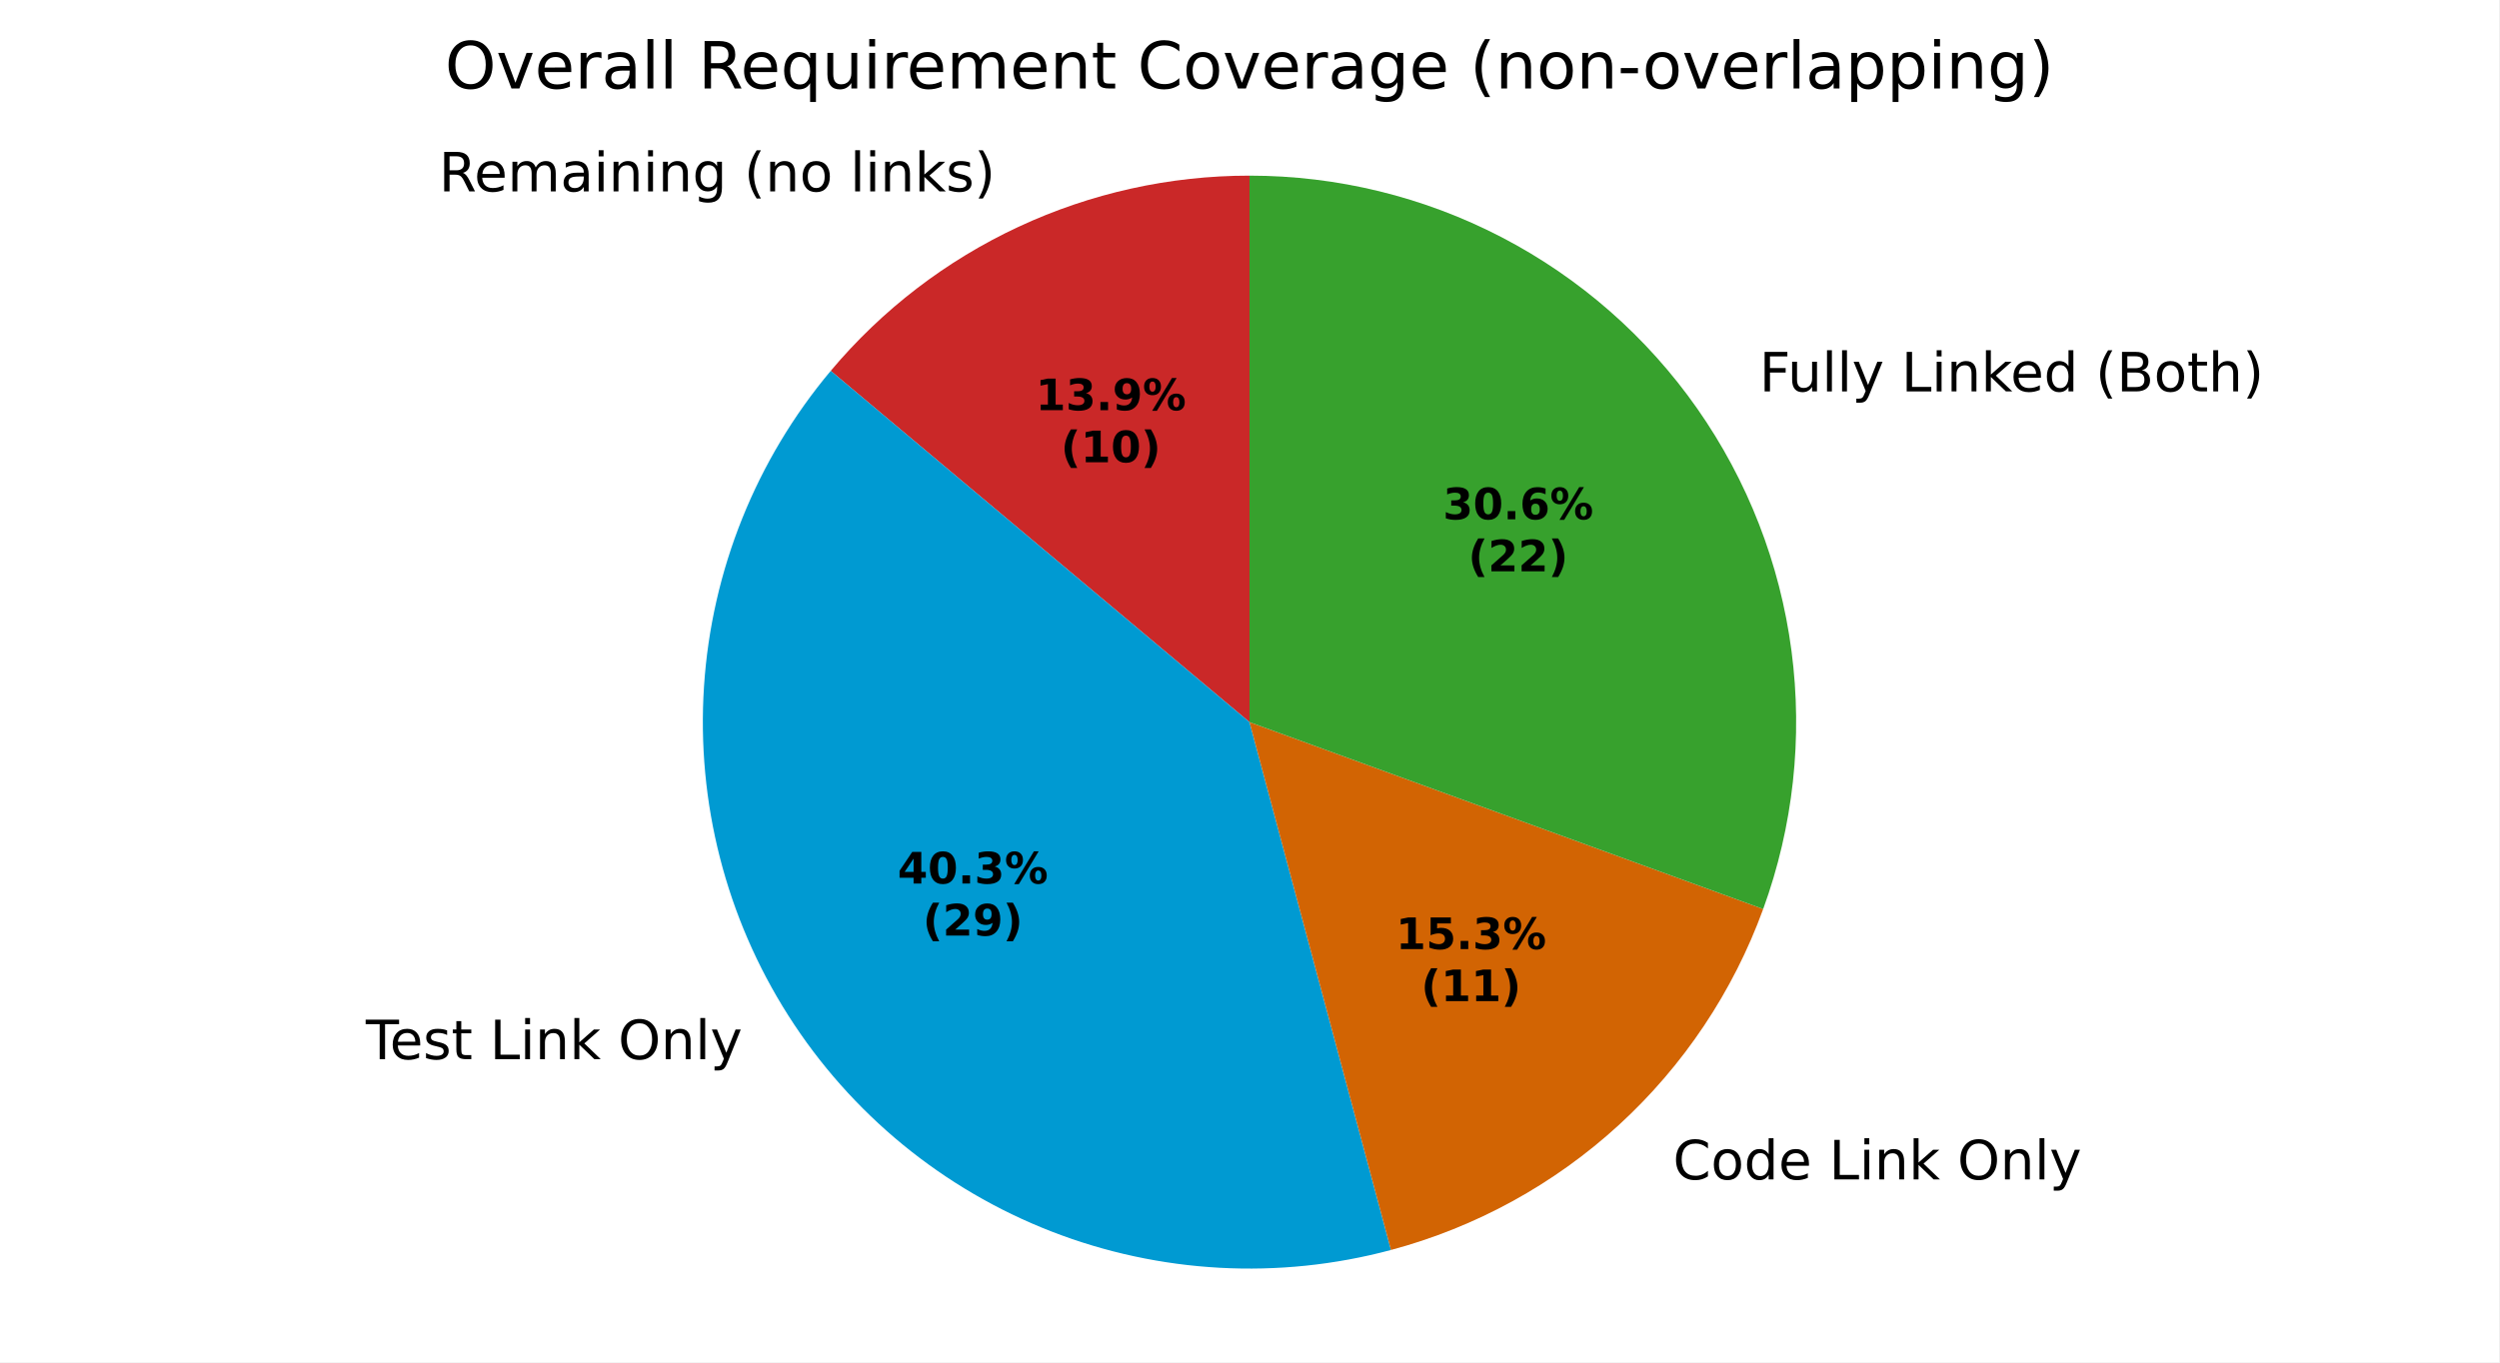
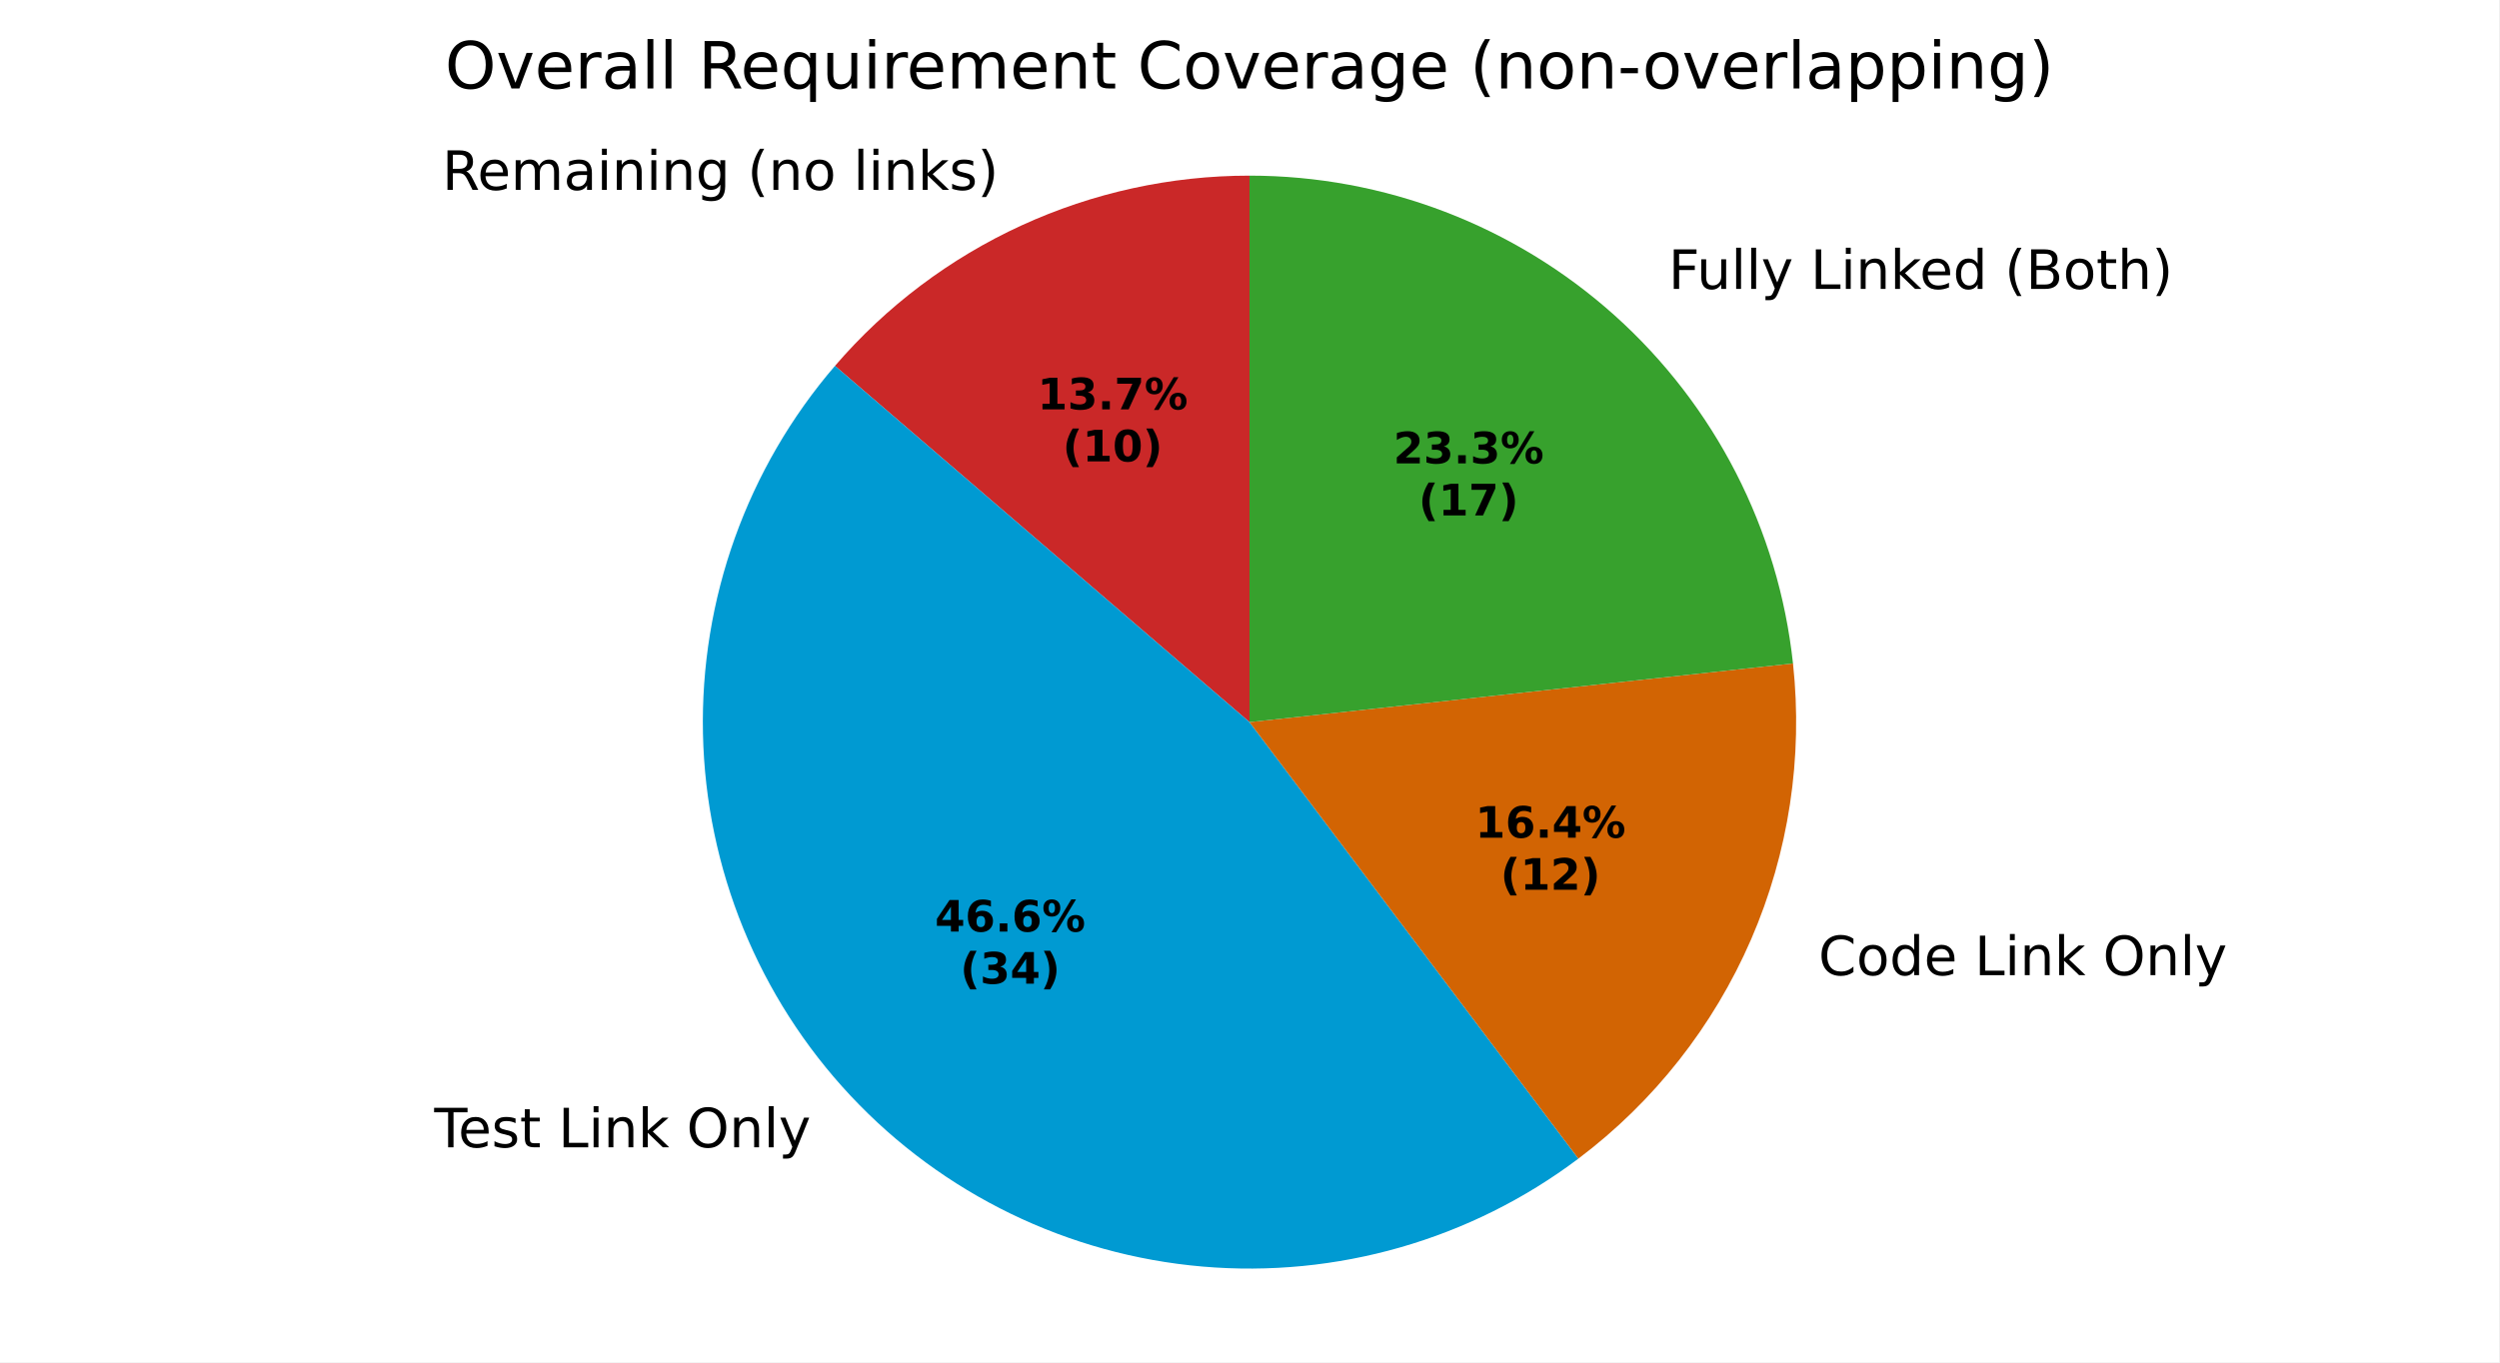
<svg xmlns="http://www.w3.org/2000/svg" xmlns:xlink="http://www.w3.org/1999/xlink" width="460.8pt" height="251.278pt" viewBox="0 0 460.8 251.278" version="1.1">
  <defs>
    <style type="text/css">*{stroke-linejoin: round; stroke-linecap: butt}</style>
  </defs>
  <g id="figure_1">
    <g id="patch_1">
      <path d="M 0 251.278  L 460.8 251.278  L 460.8 0  L 0 0  z " style="fill: #ffffff" />
    </g>
    <g id="axes_1">
      <g id="patch_2">
-         <path d="M 230.4 32.398  C 215.681 32.398 201.14 35.622 187.8 41.842  C 174.46 48.063 162.643 57.13 153.182 68.405  L 230.4 133.198  z " style="fill: #ca2828" />
+         <path d="M 230.4 32.398  C 215.885 32.398 201.539 35.534 188.347 41.589  C 175.155 47.645 163.425 56.48 153.963 67.487  L 230.4 133.198  z " style="fill: #ca2828" />
      </g>
      <g id="patch_3">
-         <path d="M 153.182 68.405  C 139.405 84.825 131.217 105.218 129.815 126.606  C 128.414 147.994 133.869 169.281 145.386 187.358  C 156.902 205.436 173.89 219.377 193.866 227.145  C 213.843 234.914 235.786 236.112 256.489 230.564  L 230.4 133.198  z " style="fill: #009ad2" />
+         <path d="M 153.963 67.487  C 137.761 86.333 129.089 110.52 129.623 135.367  C 130.158 160.214 139.863 184.006 156.861 202.137  C 173.858 220.269 196.974 231.489 221.735 233.625  C 246.495 235.762 271.192 228.667 291.044 213.715  L 230.4 133.198  z " style="fill: #009ad2" />
      </g>
      <g id="patch_4">
-         <path d="M 256.489 230.564  C 272.141 226.37 286.553 218.464 298.5 207.516  C 310.447 196.569 319.579 182.901 325.121 167.674  L 230.4 133.198  z " style="fill: #d26403" />
+         <path d="M 291.044 213.715  C 304.981 203.218 315.956 189.28 322.893 173.271  C 329.829 157.261 332.491 139.721 330.617 122.374  L 230.4 133.198  z " style="fill: #d26403" />
      </g>
      <g id="patch_5">
-         <path d="M 325.121 167.674  C 330.663 152.448 332.453 136.107 330.338 120.041  C 328.223 103.976 322.265 88.655 312.971 75.382  C 303.677 62.108 291.317 51.27 276.944 43.787  C 262.571 36.305 246.604 32.398 230.4 32.398  L 230.4 133.198  z " style="fill: #37a12d" />
+         <path d="M 330.617 122.374  C 327.949 97.665 316.234 74.796 297.741 58.192  C 279.248 41.589 255.253 32.398 230.4 32.398  L 230.4 133.198  z " style="fill: #37a12d" />
      </g>
      <g id="matplotlib.axis_1" />
      <g id="matplotlib.axis_2" />
      <g id="text_1">
-         <g transform="translate(80.929 35.30477) scale(0.1 -0.1)">
+         <g transform="translate(81.53064 35.02647) scale(0.1 -0.1)">
          <defs>
            <path id="DejaVuSans-35" d="M 2841 2188  Q 3044 2119 3236 1894  Q 3428 1669 3622 1275  L 4263 0  L 3584 0  L 2988 1197  Q 2756 1666 2539 1819  Q 2322 1972 1947 1972  L 1259 1972  L 1259 0  L 628 0  L 628 4666  L 2053 4666  Q 2853 4666 3247 4331  Q 3641 3997 3641 3322  Q 3641 2881 3436 2590  Q 3231 2300 2841 2188  z M 1259 4147  L 1259 2491  L 2053 2491  Q 2509 2491 2742 2702  Q 2975 2913 2975 3322  Q 2975 3731 2742 3939  Q 2509 4147 2053 4147  L 1259 4147  z " transform="scale(0.015625)" />
            <path id="DejaVuSans-48" d="M 3597 1894  L 3597 1613  L 953 1613  Q 991 1019 1311 708  Q 1631 397 2203 397  Q 2534 397 2845 478  Q 3156 559 3463 722  L 3463 178  Q 3153 47 2828 -22  Q 2503 -91 2169 -91  Q 1331 -91 842 396  Q 353 884 353 1716  Q 353 2575 817 3079  Q 1281 3584 2069 3584  Q 2775 3584 3186 3129  Q 3597 2675 3597 1894  z M 3022 2063  Q 3016 2534 2758 2815  Q 2500 3097 2075 3097  Q 1594 3097 1305 2825  Q 1016 2553 972 2059  L 3022 2063  z " transform="scale(0.015625)" />
            <path id="DejaVuSans-50" d="M 3328 2828  Q 3544 3216 3844 3400  Q 4144 3584 4550 3584  Q 5097 3584 5394 3201  Q 5691 2819 5691 2113  L 5691 0  L 5113 0  L 5113 2094  Q 5113 2597 4934 2840  Q 4756 3084 4391 3084  Q 3944 3084 3684 2787  Q 3425 2491 3425 1978  L 3425 0  L 2847 0  L 2847 2094  Q 2847 2600 2669 2842  Q 2491 3084 2119 3084  Q 1678 3084 1418 2786  Q 1159 2488 1159 1978  L 1159 0  L 581 0  L 581 3500  L 1159 3500  L 1159 2956  Q 1356 3278 1631 3431  Q 1906 3584 2284 3584  Q 2666 3584 2933 3390  Q 3200 3197 3328 2828  z " transform="scale(0.015625)" />
            <path id="DejaVuSans-44" d="M 2194 1759  Q 1497 1759 1228 1600  Q 959 1441 959 1056  Q 959 750 1161 570  Q 1363 391 1709 391  Q 2188 391 2477 730  Q 2766 1069 2766 1631  L 2766 1759  L 2194 1759  z M 3341 1997  L 3341 0  L 2766 0  L 2766 531  Q 2569 213 2275 61  Q 1981 -91 1556 -91  Q 1019 -91 701 211  Q 384 513 384 1019  Q 384 1609 779 1909  Q 1175 2209 1959 2209  L 2766 2209  L 2766 2266  Q 2766 2663 2505 2880  Q 2244 3097 1772 3097  Q 1472 3097 1187 3025  Q 903 2953 641 2809  L 641 3341  Q 956 3463 1253 3523  Q 1550 3584 1831 3584  Q 2591 3584 2966 3190  Q 3341 2797 3341 1997  z " transform="scale(0.015625)" />
            <path id="DejaVuSans-4c" d="M 603 3500  L 1178 3500  L 1178 0  L 603 0  L 603 3500  z M 603 4863  L 1178 4863  L 1178 4134  L 603 4134  L 603 4863  z " transform="scale(0.015625)" />
            <path id="DejaVuSans-51" d="M 3513 2113  L 3513 0  L 2938 0  L 2938 2094  Q 2938 2591 2744 2837  Q 2550 3084 2163 3084  Q 1697 3084 1428 2787  Q 1159 2491 1159 1978  L 1159 0  L 581 0  L 581 3500  L 1159 3500  L 1159 2956  Q 1366 3272 1645 3428  Q 1925 3584 2291 3584  Q 2894 3584 3203 3211  Q 3513 2838 3513 2113  z " transform="scale(0.015625)" />
            <path id="DejaVuSans-4a" d="M 2906 1791  Q 2906 2416 2648 2759  Q 2391 3103 1925 3103  Q 1463 3103 1205 2759  Q 947 2416 947 1791  Q 947 1169 1205 825  Q 1463 481 1925 481  Q 2391 481 2648 825  Q 2906 1169 2906 1791  z M 3481 434  Q 3481 -459 3084 -895  Q 2688 -1331 1869 -1331  Q 1566 -1331 1297 -1286  Q 1028 -1241 775 -1147  L 775 -588  Q 1028 -725 1275 -790  Q 1522 -856 1778 -856  Q 2344 -856 2625 -561  Q 2906 -266 2906 331  L 2906 616  Q 2728 306 2450 153  Q 2172 0 1784 0  Q 1141 0 747 490  Q 353 981 353 1791  Q 353 2603 747 3093  Q 1141 3584 1784 3584  Q 2172 3584 2450 3431  Q 2728 3278 2906 2969  L 2906 3500  L 3481 3500  L 3481 434  z " transform="scale(0.015625)" />
            <path id="DejaVuSans-3" transform="scale(0.015625)" />
            <path id="DejaVuSans-b" d="M 1984 4856  Q 1566 4138 1362 3434  Q 1159 2731 1159 2009  Q 1159 1288 1364 580  Q 1569 -128 1984 -844  L 1484 -844  Q 1016 -109 783 600  Q 550 1309 550 2009  Q 550 2706 781 3412  Q 1013 4119 1484 4856  L 1984 4856  z " transform="scale(0.015625)" />
            <path id="DejaVuSans-52" d="M 1959 3097  Q 1497 3097 1228 2736  Q 959 2375 959 1747  Q 959 1119 1226 758  Q 1494 397 1959 397  Q 2419 397 2687 759  Q 2956 1122 2956 1747  Q 2956 2369 2687 2733  Q 2419 3097 1959 3097  z M 1959 3584  Q 2709 3584 3137 3096  Q 3566 2609 3566 1747  Q 3566 888 3137 398  Q 2709 -91 1959 -91  Q 1206 -91 779 398  Q 353 888 353 1747  Q 353 2609 779 3096  Q 1206 3584 1959 3584  z " transform="scale(0.015625)" />
            <path id="DejaVuSans-4f" d="M 603 4863  L 1178 4863  L 1178 0  L 603 0  L 603 4863  z " transform="scale(0.015625)" />
            <path id="DejaVuSans-4e" d="M 581 4863  L 1159 4863  L 1159 1991  L 2875 3500  L 3609 3500  L 1753 1863  L 3688 0  L 2938 0  L 1159 1709  L 1159 0  L 581 0  L 581 4863  z " transform="scale(0.015625)" />
            <path id="DejaVuSans-56" d="M 2834 3397  L 2834 2853  Q 2591 2978 2328 3040  Q 2066 3103 1784 3103  Q 1356 3103 1142 2972  Q 928 2841 928 2578  Q 928 2378 1081 2264  Q 1234 2150 1697 2047  L 1894 2003  Q 2506 1872 2764 1633  Q 3022 1394 3022 966  Q 3022 478 2636 193  Q 2250 -91 1575 -91  Q 1294 -91 989 -36  Q 684 19 347 128  L 347 722  Q 666 556 975 473  Q 1284 391 1588 391  Q 1994 391 2212 530  Q 2431 669 2431 922  Q 2431 1156 2273 1281  Q 2116 1406 1581 1522  L 1381 1569  Q 847 1681 609 1914  Q 372 2147 372 2553  Q 372 3047 722 3315  Q 1072 3584 1716 3584  Q 2034 3584 2315 3537  Q 2597 3491 2834 3397  z " transform="scale(0.015625)" />
            <path id="DejaVuSans-c" d="M 513 4856  L 1013 4856  Q 1481 4119 1714 3412  Q 1947 2706 1947 2009  Q 1947 1309 1714 600  Q 1481 -109 1013 -844  L 513 -844  Q 928 -128 1133 580  Q 1338 1288 1338 2009  Q 1338 2731 1133 3434  Q 928 4138 513 4856  z " transform="scale(0.015625)" />
          </defs>
          <use xlink:href="#DejaVuSans-35" />
          <use xlink:href="#DejaVuSans-48" transform="translate(65 0)" />
          <use xlink:href="#DejaVuSans-50" transform="translate(126.5312 0)" />
          <use xlink:href="#DejaVuSans-44" transform="translate(223.9375 0)" />
          <use xlink:href="#DejaVuSans-4c" transform="translate(285.2188 0)" />
          <use xlink:href="#DejaVuSans-51" transform="translate(313 0)" />
          <use xlink:href="#DejaVuSans-4c" transform="translate(376.375 0)" />
          <use xlink:href="#DejaVuSans-51" transform="translate(404.1562 0)" />
          <use xlink:href="#DejaVuSans-4a" transform="translate(467.5312 0)" />
          <use xlink:href="#DejaVuSans-3" transform="translate(531.0156 0)" />
          <use xlink:href="#DejaVuSans-b" transform="translate(562.7969 0)" />
          <use xlink:href="#DejaVuSans-51" transform="translate(601.8125 0)" />
          <use xlink:href="#DejaVuSans-52" transform="translate(665.1875 0)" />
          <use xlink:href="#DejaVuSans-3" transform="translate(726.375 0)" />
          <use xlink:href="#DejaVuSans-4f" transform="translate(758.1562 0)" />
          <use xlink:href="#DejaVuSans-4c" transform="translate(785.9375 0)" />
          <use xlink:href="#DejaVuSans-51" transform="translate(813.7188 0)" />
          <use xlink:href="#DejaVuSans-4e" transform="translate(877.0938 0)" />
          <use xlink:href="#DejaVuSans-56" transform="translate(935 0)" />
          <use xlink:href="#DejaVuSans-c" transform="translate(987.0938 0)" />
        </g>
      </g>
      <g id="text_2">
-         <g transform="translate(64.2735 195.3725) scale(0.1 -0.1)">
+         <g transform="translate(76.8957 211.6293) scale(0.1 -0.1)">
          <defs>
            <path id="DejaVuSans-37" d="M -19 4666  L 3928 4666  L 3928 4134  L 2272 4134  L 2272 0  L 1638 0  L 1638 4134  L -19 4134  L -19 4666  z " transform="scale(0.015625)" />
            <path id="DejaVuSans-57" d="M 1172 4494  L 1172 3500  L 2356 3500  L 2356 3053  L 1172 3053  L 1172 1153  Q 1172 725 1289 603  Q 1406 481 1766 481  L 2356 481  L 2356 0  L 1766 0  Q 1100 0 847 248  Q 594 497 594 1153  L 594 3053  L 172 3053  L 172 3500  L 594 3500  L 594 4494  L 1172 4494  z " transform="scale(0.015625)" />
            <path id="DejaVuSans-2f" d="M 628 4666  L 1259 4666  L 1259 531  L 3531 531  L 3531 0  L 628 0  L 628 4666  z " transform="scale(0.015625)" />
            <path id="DejaVuSans-32" d="M 2522 4238  Q 1834 4238 1429 3725  Q 1025 3213 1025 2328  Q 1025 1447 1429 934  Q 1834 422 2522 422  Q 3209 422 3611 934  Q 4013 1447 4013 2328  Q 4013 3213 3611 3725  Q 3209 4238 2522 4238  z M 2522 4750  Q 3503 4750 4090 4092  Q 4678 3434 4678 2328  Q 4678 1225 4090 567  Q 3503 -91 2522 -91  Q 1538 -91 948 565  Q 359 1222 359 2328  Q 359 3434 948 4092  Q 1538 4750 2522 4750  z " transform="scale(0.015625)" />
            <path id="DejaVuSans-5c" d="M 2059 -325  Q 1816 -950 1584 -1140  Q 1353 -1331 966 -1331  L 506 -1331  L 506 -850  L 844 -850  Q 1081 -850 1212 -737  Q 1344 -625 1503 -206  L 1606 56  L 191 3500  L 800 3500  L 1894 763  L 2988 3500  L 3597 3500  L 2059 -325  z " transform="scale(0.015625)" />
          </defs>
          <use xlink:href="#DejaVuSans-3" />
          <use xlink:href="#DejaVuSans-37" transform="translate(31.78125 0)" />
          <use xlink:href="#DejaVuSans-48" transform="translate(75.875 0)" />
          <use xlink:href="#DejaVuSans-56" transform="translate(137.4062 0)" />
          <use xlink:href="#DejaVuSans-57" transform="translate(189.5 0)" />
          <use xlink:href="#DejaVuSans-3" transform="translate(228.7031 0)" />
          <use xlink:href="#DejaVuSans-2f" transform="translate(260.4844 0)" />
          <use xlink:href="#DejaVuSans-4c" transform="translate(316.2031 0)" />
          <use xlink:href="#DejaVuSans-51" transform="translate(343.9844 0)" />
          <use xlink:href="#DejaVuSans-4e" transform="translate(407.3594 0)" />
          <use xlink:href="#DejaVuSans-3" transform="translate(465.2656 0)" />
          <use xlink:href="#DejaVuSans-32" transform="translate(497.0469 0)" />
          <use xlink:href="#DejaVuSans-51" transform="translate(575.7656 0)" />
          <use xlink:href="#DejaVuSans-4f" transform="translate(639.1406 0)" />
          <use xlink:href="#DejaVuSans-5c" transform="translate(666.9219 0)" />
        </g>
      </g>
      <g id="text_3">
-         <g transform="translate(305.3097 217.5461) scale(0.1 -0.1)">
+         <g transform="translate(332.1418 179.8758) scale(0.1 -0.1)">
          <defs>
            <path id="DejaVuSans-26" d="M 4122 4306  L 4122 3641  Q 3803 3938 3442 4084  Q 3081 4231 2675 4231  Q 1875 4231 1450 3742  Q 1025 3253 1025 2328  Q 1025 1406 1450 917  Q 1875 428 2675 428  Q 3081 428 3442 575  Q 3803 722 4122 1019  L 4122 359  Q 3791 134 3420 21  Q 3050 -91 2638 -91  Q 1578 -91 968 557  Q 359 1206 359 2328  Q 359 3453 968 4101  Q 1578 4750 2638 4750  Q 3056 4750 3426 4639  Q 3797 4528 4122 4306  z " transform="scale(0.015625)" />
            <path id="DejaVuSans-47" d="M 2906 2969  L 2906 4863  L 3481 4863  L 3481 0  L 2906 0  L 2906 525  Q 2725 213 2448 61  Q 2172 -91 1784 -91  Q 1150 -91 751 415  Q 353 922 353 1747  Q 353 2572 751 3078  Q 1150 3584 1784 3584  Q 2172 3584 2448 3432  Q 2725 3281 2906 2969  z M 947 1747  Q 947 1113 1208 752  Q 1469 391 1925 391  Q 2381 391 2643 752  Q 2906 1113 2906 1747  Q 2906 2381 2643 2742  Q 2381 3103 1925 3103  Q 1469 3103 1208 2742  Q 947 2381 947 1747  z " transform="scale(0.015625)" />
          </defs>
          <use xlink:href="#DejaVuSans-3" />
          <use xlink:href="#DejaVuSans-26" transform="translate(31.78125 0)" />
          <use xlink:href="#DejaVuSans-52" transform="translate(101.6094 0)" />
          <use xlink:href="#DejaVuSans-47" transform="translate(162.7969 0)" />
          <use xlink:href="#DejaVuSans-48" transform="translate(226.2812 0)" />
          <use xlink:href="#DejaVuSans-3" transform="translate(287.8125 0)" />
          <use xlink:href="#DejaVuSans-2f" transform="translate(319.5938 0)" />
          <use xlink:href="#DejaVuSans-4c" transform="translate(375.3125 0)" />
          <use xlink:href="#DejaVuSans-51" transform="translate(403.0938 0)" />
          <use xlink:href="#DejaVuSans-4e" transform="translate(466.4688 0)" />
          <use xlink:href="#DejaVuSans-3" transform="translate(524.375 0)" />
          <use xlink:href="#DejaVuSans-32" transform="translate(556.1562 0)" />
          <use xlink:href="#DejaVuSans-51" transform="translate(634.875 0)" />
          <use xlink:href="#DejaVuSans-4f" transform="translate(698.25 0)" />
          <use xlink:href="#DejaVuSans-5c" transform="translate(726.0312 0)" />
        </g>
      </g>
      <g id="text_4">
-         <g transform="translate(321.2279 72.19815) scale(0.1 -0.1)">
+         <g transform="translate(304.475 53.28994) scale(0.1 -0.1)">
          <defs>
            <path id="DejaVuSans-29" d="M 628 4666  L 3309 4666  L 3309 4134  L 1259 4134  L 1259 2759  L 3109 2759  L 3109 2228  L 1259 2228  L 1259 0  L 628 0  L 628 4666  z " transform="scale(0.015625)" />
            <path id="DejaVuSans-58" d="M 544 1381  L 544 3500  L 1119 3500  L 1119 1403  Q 1119 906 1312 657  Q 1506 409 1894 409  Q 2359 409 2629 706  Q 2900 1003 2900 1516  L 2900 3500  L 3475 3500  L 3475 0  L 2900 0  L 2900 538  Q 2691 219 2414 64  Q 2138 -91 1772 -91  Q 1169 -91 856 284  Q 544 659 544 1381  z M 1991 3584  L 1991 3584  z " transform="scale(0.015625)" />
            <path id="DejaVuSans-25" d="M 1259 2228  L 1259 519  L 2272 519  Q 2781 519 3026 730  Q 3272 941 3272 1375  Q 3272 1813 3026 2020  Q 2781 2228 2272 2228  L 1259 2228  z M 1259 4147  L 1259 2741  L 2194 2741  Q 2656 2741 2882 2914  Q 3109 3088 3109 3444  Q 3109 3797 2882 3972  Q 2656 4147 2194 4147  L 1259 4147  z M 628 4666  L 2241 4666  Q 2963 4666 3353 4366  Q 3744 4066 3744 3513  Q 3744 3084 3544 2831  Q 3344 2578 2956 2516  Q 3422 2416 3680 2098  Q 3938 1781 3938 1306  Q 3938 681 3513 340  Q 3088 0 2303 0  L 628 0  L 628 4666  z " transform="scale(0.015625)" />
            <path id="DejaVuSans-4b" d="M 3513 2113  L 3513 0  L 2938 0  L 2938 2094  Q 2938 2591 2744 2837  Q 2550 3084 2163 3084  Q 1697 3084 1428 2787  Q 1159 2491 1159 1978  L 1159 0  L 581 0  L 581 4863  L 1159 4863  L 1159 2956  Q 1366 3272 1645 3428  Q 1925 3584 2291 3584  Q 2894 3584 3203 3211  Q 3513 2838 3513 2113  z " transform="scale(0.015625)" />
          </defs>
          <use xlink:href="#DejaVuSans-3" />
          <use xlink:href="#DejaVuSans-29" transform="translate(31.78125 0)" />
          <use xlink:href="#DejaVuSans-58" transform="translate(83.82812 0)" />
          <use xlink:href="#DejaVuSans-4f" transform="translate(147.2031 0)" />
          <use xlink:href="#DejaVuSans-4f" transform="translate(174.9844 0)" />
          <use xlink:href="#DejaVuSans-5c" transform="translate(202.7656 0)" />
          <use xlink:href="#DejaVuSans-3" transform="translate(261.9531 0)" />
          <use xlink:href="#DejaVuSans-2f" transform="translate(293.7344 0)" />
          <use xlink:href="#DejaVuSans-4c" transform="translate(349.4531 0)" />
          <use xlink:href="#DejaVuSans-51" transform="translate(377.2344 0)" />
          <use xlink:href="#DejaVuSans-4e" transform="translate(440.6094 0)" />
          <use xlink:href="#DejaVuSans-48" transform="translate(494.9531 0)" />
          <use xlink:href="#DejaVuSans-47" transform="translate(556.4844 0)" />
          <use xlink:href="#DejaVuSans-3" transform="translate(619.9688 0)" />
          <use xlink:href="#DejaVuSans-b" transform="translate(651.75 0)" />
          <use xlink:href="#DejaVuSans-25" transform="translate(690.7656 0)" />
          <use xlink:href="#DejaVuSans-52" transform="translate(759.375 0)" />
          <use xlink:href="#DejaVuSans-57" transform="translate(820.5625 0)" />
          <use xlink:href="#DejaVuSans-4b" transform="translate(859.7656 0)" />
          <use xlink:href="#DejaVuSans-c" transform="translate(923.1406 0)" />
        </g>
      </g>
      <g id="text_5">
-         <g transform="translate(190.9631 75.66214) scale(0.08 -0.08)">
+         <g transform="translate(191.2913 75.51021) scale(0.08 -0.08)">
          <defs>
            <path id="DejaVuSans-Bold-14" d="M 750 831  L 1813 831  L 1813 3847  L 722 3622  L 722 4441  L 1806 4666  L 2950 4666  L 2950 831  L 4013 831  L 4013 0  L 750 0  L 750 831  z " transform="scale(0.015625)" />
            <path id="DejaVuSans-Bold-16" d="M 2981 2516  Q 3453 2394 3698 2092  Q 3944 1791 3944 1325  Q 3944 631 3412 270  Q 2881 -91 1863 -91  Q 1503 -91 1142 -33  Q 781 25 428 141  L 428 1069  Q 766 900 1098 814  Q 1431 728 1753 728  Q 2231 728 2486 893  Q 2741 1059 2741 1369  Q 2741 1688 2480 1852  Q 2219 2016 1709 2016  L 1228 2016  L 1228 2791  L 1734 2791  Q 2188 2791 2409 2933  Q 2631 3075 2631 3366  Q 2631 3634 2415 3781  Q 2200 3928 1806 3928  Q 1516 3928 1219 3862  Q 922 3797 628 3669  L 628 4550  Q 984 4650 1334 4700  Q 1684 4750 2022 4750  Q 2931 4750 3382 4451  Q 3834 4153 3834 3553  Q 3834 3144 3618 2883  Q 3403 2622 2981 2516  z " transform="scale(0.015625)" />
            <path id="DejaVuSans-Bold-11" d="M 653 1209  L 1778 1209  L 1778 0  L 653 0  L 653 1209  z " transform="scale(0.015625)" />
-             <path id="DejaVuSans-Bold-1c" d="M 641 103  L 641 966  Q 928 831 1190 764  Q 1453 697 1709 697  Q 2247 697 2547 995  Q 2847 1294 2900 1881  Q 2688 1725 2447 1647  Q 2206 1569 1925 1569  Q 1209 1569 770 1986  Q 331 2403 331 3084  Q 331 3838 820 4291  Q 1309 4744 2131 4744  Q 3044 4744 3544 4128  Q 4044 3513 4044 2388  Q 4044 1231 3459 570  Q 2875 -91 1856 -91  Q 1528 -91 1228 -42  Q 928 6 641 103  z M 2125 2350  Q 2441 2350 2600 2554  Q 2759 2759 2759 3169  Q 2759 3575 2600 3781  Q 2441 3988 2125 3988  Q 1809 3988 1650 3781  Q 1491 3575 1491 3169  Q 1491 2759 1650 2554  Q 1809 2350 2125 2350  z " transform="scale(0.015625)" />
+             <path id="DejaVuSans-Bold-1a" d="M 428 4666  L 3944 4666  L 3944 3988  L 2125 0  L 953 0  L 2675 3781  L 428 3781  L 428 4666  z " transform="scale(0.015625)" />
            <path id="DejaVuSans-Bold-8" d="M 4959 1925  Q 4738 1925 4616 1733  Q 4494 1541 4494 1184  Q 4494 825 4614 633  Q 4734 441 4959 441  Q 5184 441 5303 633  Q 5422 825 5422 1184  Q 5422 1541 5301 1733  Q 5181 1925 4959 1925  z M 4959 2450  Q 5541 2450 5875 2112  Q 6209 1775 6209 1184  Q 6209 594 5875 251  Q 5541 -91 4959 -91  Q 4378 -91 4042 251  Q 3706 594 3706 1184  Q 3706 1772 4042 2111  Q 4378 2450 4959 2450  z M 2094 -91  L 1403 -91  L 4319 4750  L 5013 4750  L 2094 -91  z M 1453 4750  Q 2034 4750 2367 4411  Q 2700 4072 2700 3481  Q 2700 2891 2367 2550  Q 2034 2209 1453 2209  Q 872 2209 539 2550  Q 206 2891 206 3481  Q 206 4072 539 4411  Q 872 4750 1453 4750  z M 1453 4225  Q 1228 4225 1106 4031  Q 984 3838 984 3481  Q 984 3122 1106 2926  Q 1228 2731 1453 2731  Q 1678 2731 1798 2926  Q 1919 3122 1919 3481  Q 1919 3838 1797 4031  Q 1675 4225 1453 4225  z " transform="scale(0.015625)" />
          </defs>
          <use xlink:href="#DejaVuSans-Bold-14" />
          <use xlink:href="#DejaVuSans-Bold-16" transform="translate(69.57812 0)" />
          <use xlink:href="#DejaVuSans-Bold-11" transform="translate(139.1562 0)" />
-           <use xlink:href="#DejaVuSans-Bold-1c" transform="translate(177.1406 0)" />
-           <use xlink:href="#DejaVuSans-Bold-8" transform="translate(246.7188 0)" />
-         </g>
-         <g transform="translate(195.6175 85.2637) scale(0.08 -0.08)">
+           <use xlink:href="#DejaVuSans-Bold-1a" transform="translate(177.1406 0)" />
+           <use xlink:href="#DejaVuSans-Bold-8" transform="translate(246.7188 0)" />
+         </g>
+         <g transform="translate(195.9456 85.11177) scale(0.08 -0.08)">
          <defs>
            <path id="DejaVuSans-Bold-b" d="M 2413 -844  L 1484 -844  Q 1006 -72 778 623  Q 550 1319 550 2003  Q 550 2688 779 3389  Q 1009 4091 1484 4856  L 2413 4856  Q 2013 4116 1813 3408  Q 1613 2700 1613 2009  Q 1613 1319 1811 609  Q 2009 -100 2413 -844  z " transform="scale(0.015625)" />
            <path id="DejaVuSans-Bold-13" d="M 2944 2338  Q 2944 3213 2780 3570  Q 2616 3928 2228 3928  Q 1841 3928 1675 3570  Q 1509 3213 1509 2338  Q 1509 1453 1675 1090  Q 1841 728 2228 728  Q 2613 728 2778 1090  Q 2944 1453 2944 2338  z M 4147 2328  Q 4147 1169 3647 539  Q 3147 -91 2228 -91  Q 1306 -91 806 539  Q 306 1169 306 2328  Q 306 3491 806 4120  Q 1306 4750 2228 4750  Q 3147 4750 3647 4120  Q 4147 3491 4147 2328  z " transform="scale(0.015625)" />
            <path id="DejaVuSans-Bold-c" d="M 513 -844  Q 913 -100 1113 609  Q 1313 1319 1313 2009  Q 1313 2700 1113 3408  Q 913 4116 513 4856  L 1441 4856  Q 1916 4091 2145 3389  Q 2375 2688 2375 2003  Q 2375 1319 2147 623  Q 1919 -72 1441 -844  L 513 -844  z " transform="scale(0.015625)" />
          </defs>
          <use xlink:href="#DejaVuSans-Bold-b" />
          <use xlink:href="#DejaVuSans-Bold-14" transform="translate(45.70312 0)" />
          <use xlink:href="#DejaVuSans-Bold-13" transform="translate(115.2812 0)" />
          <use xlink:href="#DejaVuSans-Bold-c" transform="translate(184.8594 0)" />
        </g>
      </g>
      <g id="text_6">
-         <g transform="translate(165.5146 162.9718) scale(0.08 -0.08)">
+         <g transform="translate(172.3995 171.839) scale(0.08 -0.08)">
          <defs>
            <path id="DejaVuSans-Bold-17" d="M 2356 3675  L 1038 1722  L 2356 1722  L 2356 3675  z M 2156 4666  L 3494 4666  L 3494 1722  L 4159 1722  L 4159 850  L 3494 850  L 3494 0  L 2356 0  L 2356 850  L 288 850  L 288 1881  L 2156 4666  z " transform="scale(0.015625)" />
+             <path id="DejaVuSans-Bold-19" d="M 2316 2303  Q 2000 2303 1842 2098  Q 1684 1894 1684 1484  Q 1684 1075 1842 870  Q 2000 666 2316 666  Q 2634 666 2792 870  Q 2950 1075 2950 1484  Q 2950 1894 2792 2098  Q 2634 2303 2316 2303  z M 3803 4544  L 3803 3681  Q 3506 3822 3243 3889  Q 2981 3956 2731 3956  Q 2194 3956 1894 3657  Q 1594 3359 1544 2772  Q 1750 2925 1990 3001  Q 2231 3078 2516 3078  Q 3231 3078 3670 2659  Q 4109 2241 4109 1563  Q 4109 813 3618 361  Q 3128 -91 2303 -91  Q 1394 -91 895 523  Q 397 1138 397 2266  Q 397 3422 980 4083  Q 1563 4744 2578 4744  Q 2900 4744 3203 4694  Q 3506 4644 3803 4544  z " transform="scale(0.015625)" />
          </defs>
          <use xlink:href="#DejaVuSans-Bold-17" />
-           <use xlink:href="#DejaVuSans-Bold-13" transform="translate(69.57812 0)" />
+           <use xlink:href="#DejaVuSans-Bold-19" transform="translate(69.57812 0)" />
+           <use xlink:href="#DejaVuSans-Bold-11" transform="translate(139.1562 0)" />
+           <use xlink:href="#DejaVuSans-Bold-19" transform="translate(177.1406 0)" />
+           <use xlink:href="#DejaVuSans-Bold-8" transform="translate(246.7188 0)" />
+         </g>
+         <g transform="translate(177.0539 181.4406) scale(0.08 -0.08)">
+           <use xlink:href="#DejaVuSans-Bold-b" />
+           <use xlink:href="#DejaVuSans-Bold-16" transform="translate(45.70312 0)" />
+           <use xlink:href="#DejaVuSans-Bold-17" transform="translate(115.2812 0)" />
+           <use xlink:href="#DejaVuSans-Bold-c" transform="translate(184.8594 0)" />
+         </g>
+       </g>
+       <g id="text_7">
+         <g transform="translate(272.0187 154.5189) scale(0.08 -0.08)">
+           <use xlink:href="#DejaVuSans-Bold-14" />
+           <use xlink:href="#DejaVuSans-Bold-19" transform="translate(69.57812 0)" />
+           <use xlink:href="#DejaVuSans-Bold-11" transform="translate(139.1562 0)" />
+           <use xlink:href="#DejaVuSans-Bold-17" transform="translate(177.1406 0)" />
+           <use xlink:href="#DejaVuSans-Bold-8" transform="translate(246.7188 0)" />
+         </g>
+         <g transform="translate(276.673 164.1205) scale(0.08 -0.08)">
+           <defs>
+             <path id="DejaVuSans-Bold-15" d="M 1844 884  L 3897 884  L 3897 0  L 506 0  L 506 884  L 2209 2388  Q 2438 2594 2547 2791  Q 2656 2988 2656 3200  Q 2656 3528 2436 3728  Q 2216 3928 1850 3928  Q 1569 3928 1234 3808  Q 900 3688 519 3450  L 519 4475  Q 925 4609 1322 4679  Q 1719 4750 2100 4750  Q 2938 4750 3402 4381  Q 3866 4013 3866 3353  Q 3866 2972 3669 2642  Q 3472 2313 2841 1759  L 1844 884  z " transform="scale(0.015625)" />
+           </defs>
+           <use xlink:href="#DejaVuSans-Bold-b" />
+           <use xlink:href="#DejaVuSans-Bold-14" transform="translate(45.70312 0)" />
+           <use xlink:href="#DejaVuSans-Bold-15" transform="translate(115.2812 0)" />
+           <use xlink:href="#DejaVuSans-Bold-c" transform="translate(184.8594 0)" />
+         </g>
+       </g>
+       <g id="text_8">
+         <g transform="translate(256.9277 85.4721) scale(0.08 -0.08)">
+           <use xlink:href="#DejaVuSans-Bold-15" />
+           <use xlink:href="#DejaVuSans-Bold-16" transform="translate(69.57812 0)" />
          <use xlink:href="#DejaVuSans-Bold-11" transform="translate(139.1562 0)" />
          <use xlink:href="#DejaVuSans-Bold-16" transform="translate(177.1406 0)" />
          <use xlink:href="#DejaVuSans-Bold-8" transform="translate(246.7188 0)" />
        </g>
-         <g transform="translate(170.169 172.5734) scale(0.08 -0.08)">
-           <defs>
-             <path id="DejaVuSans-Bold-15" d="M 1844 884  L 3897 884  L 3897 0  L 506 0  L 506 884  L 2209 2388  Q 2438 2594 2547 2791  Q 2656 2988 2656 3200  Q 2656 3528 2436 3728  Q 2216 3928 1850 3928  Q 1569 3928 1234 3808  Q 900 3688 519 3450  L 519 4475  Q 925 4609 1322 4679  Q 1719 4750 2100 4750  Q 2938 4750 3402 4381  Q 3866 4013 3866 3353  Q 3866 2972 3669 2642  Q 3472 2313 2841 1759  L 1844 884  z " transform="scale(0.015625)" />
-           </defs>
-           <use xlink:href="#DejaVuSans-Bold-b" />
-           <use xlink:href="#DejaVuSans-Bold-15" transform="translate(45.70312 0)" />
-           <use xlink:href="#DejaVuSans-Bold-1c" transform="translate(115.2812 0)" />
-           <use xlink:href="#DejaVuSans-Bold-c" transform="translate(184.8594 0)" />
-         </g>
-       </g>
-       <g id="text_7">
-         <g transform="translate(257.383 175.0665) scale(0.08 -0.08)">
-           <defs>
-             <path id="DejaVuSans-Bold-18" d="M 678 4666  L 3669 4666  L 3669 3781  L 1638 3781  L 1638 3059  Q 1775 3097 1914 3117  Q 2053 3138 2203 3138  Q 3056 3138 3531 2711  Q 4006 2284 4006 1522  Q 4006 766 3489 337  Q 2972 -91 2053 -91  Q 1656 -91 1267 -14  Q 878 63 494 219  L 494 1166  Q 875 947 1217 837  Q 1559 728 1863 728  Q 2300 728 2551 942  Q 2803 1156 2803 1522  Q 2803 1891 2551 2103  Q 2300 2316 1863 2316  Q 1603 2316 1309 2248  Q 1016 2181 678 2041  L 678 4666  z " transform="scale(0.015625)" />
-           </defs>
-           <use xlink:href="#DejaVuSans-Bold-14" />
-           <use xlink:href="#DejaVuSans-Bold-18" transform="translate(69.57812 0)" />
-           <use xlink:href="#DejaVuSans-Bold-11" transform="translate(139.1562 0)" />
-           <use xlink:href="#DejaVuSans-Bold-16" transform="translate(177.1406 0)" />
-           <use xlink:href="#DejaVuSans-Bold-8" transform="translate(246.7188 0)" />
-         </g>
-         <g transform="translate(262.0374 184.6681) scale(0.08 -0.08)">
+         <g transform="translate(261.5821 95.07366) scale(0.08 -0.08)">
          <use xlink:href="#DejaVuSans-Bold-b" />
          <use xlink:href="#DejaVuSans-Bold-14" transform="translate(45.70312 0)" />
-           <use xlink:href="#DejaVuSans-Bold-14" transform="translate(115.2812 0)" />
-           <use xlink:href="#DejaVuSans-Bold-c" transform="translate(184.8594 0)" />
-         </g>
-       </g>
-       <g id="text_8">
-         <g transform="translate(266.0656 95.7858) scale(0.08 -0.08)">
-           <defs>
-             <path id="DejaVuSans-Bold-19" d="M 2316 2303  Q 2000 2303 1842 2098  Q 1684 1894 1684 1484  Q 1684 1075 1842 870  Q 2000 666 2316 666  Q 2634 666 2792 870  Q 2950 1075 2950 1484  Q 2950 1894 2792 2098  Q 2634 2303 2316 2303  z M 3803 4544  L 3803 3681  Q 3506 3822 3243 3889  Q 2981 3956 2731 3956  Q 2194 3956 1894 3657  Q 1594 3359 1544 2772  Q 1750 2925 1990 3001  Q 2231 3078 2516 3078  Q 3231 3078 3670 2659  Q 4109 2241 4109 1563  Q 4109 813 3618 361  Q 3128 -91 2303 -91  Q 1394 -91 895 523  Q 397 1138 397 2266  Q 397 3422 980 4083  Q 1563 4744 2578 4744  Q 2900 4744 3203 4694  Q 3506 4644 3803 4544  z " transform="scale(0.015625)" />
-           </defs>
-           <use xlink:href="#DejaVuSans-Bold-16" />
-           <use xlink:href="#DejaVuSans-Bold-13" transform="translate(69.57812 0)" />
-           <use xlink:href="#DejaVuSans-Bold-11" transform="translate(139.1562 0)" />
-           <use xlink:href="#DejaVuSans-Bold-19" transform="translate(177.1406 0)" />
-           <use xlink:href="#DejaVuSans-Bold-8" transform="translate(246.7188 0)" />
-         </g>
-         <g transform="translate(270.72 105.3874) scale(0.08 -0.08)">
-           <use xlink:href="#DejaVuSans-Bold-b" />
-           <use xlink:href="#DejaVuSans-Bold-15" transform="translate(45.70312 0)" />
-           <use xlink:href="#DejaVuSans-Bold-15" transform="translate(115.2812 0)" />
+           <use xlink:href="#DejaVuSans-Bold-1a" transform="translate(115.2812 0)" />
          <use xlink:href="#DejaVuSans-Bold-c" transform="translate(184.8594 0)" />
        </g>
      </g>
      <g id="text_9">
        <g transform="translate(82.04438 16.31812) scale(0.12 -0.12)">
          <defs>
            <path id="DejaVuSans-59" d="M 191 3500  L 800 3500  L 1894 563  L 2988 3500  L 3597 3500  L 2284 0  L 1503 0  L 191 3500  z " transform="scale(0.015625)" />
            <path id="DejaVuSans-55" d="M 2631 2963  Q 2534 3019 2420 3045  Q 2306 3072 2169 3072  Q 1681 3072 1420 2755  Q 1159 2438 1159 1844  L 1159 0  L 581 0  L 581 3500  L 1159 3500  L 1159 2956  Q 1341 3275 1631 3429  Q 1922 3584 2338 3584  Q 2397 3584 2469 3576  Q 2541 3569 2628 3553  L 2631 2963  z " transform="scale(0.015625)" />
            <path id="DejaVuSans-54" d="M 947 1747  Q 947 1113 1208 752  Q 1469 391 1925 391  Q 2381 391 2643 752  Q 2906 1113 2906 1747  Q 2906 2381 2643 2742  Q 2381 3103 1925 3103  Q 1469 3103 1208 2742  Q 947 2381 947 1747  z M 2906 525  Q 2725 213 2448 61  Q 2172 -91 1784 -91  Q 1150 -91 751 415  Q 353 922 353 1747  Q 353 2572 751 3078  Q 1150 3584 1784 3584  Q 2172 3584 2448 3432  Q 2725 3281 2906 2969  L 2906 3500  L 3481 3500  L 3481 -1331  L 2906 -1331  L 2906 525  z " transform="scale(0.015625)" />
            <path id="DejaVuSans-10" d="M 313 2009  L 1997 2009  L 1997 1497  L 313 1497  L 313 2009  z " transform="scale(0.015625)" />
            <path id="DejaVuSans-53" d="M 1159 525  L 1159 -1331  L 581 -1331  L 581 3500  L 1159 3500  L 1159 2969  Q 1341 3281 1617 3432  Q 1894 3584 2278 3584  Q 2916 3584 3314 3078  Q 3713 2572 3713 1747  Q 3713 922 3314 415  Q 2916 -91 2278 -91  Q 1894 -91 1617 61  Q 1341 213 1159 525  z M 3116 1747  Q 3116 2381 2855 2742  Q 2594 3103 2138 3103  Q 1681 3103 1420 2742  Q 1159 2381 1159 1747  Q 1159 1113 1420 752  Q 1681 391 2138 391  Q 2594 391 2855 752  Q 3116 1113 3116 1747  z " transform="scale(0.015625)" />
          </defs>
          <use xlink:href="#DejaVuSans-32" />
          <use xlink:href="#DejaVuSans-59" transform="translate(78.71875 0)" />
          <use xlink:href="#DejaVuSans-48" transform="translate(137.9062 0)" />
          <use xlink:href="#DejaVuSans-55" transform="translate(199.4375 0)" />
          <use xlink:href="#DejaVuSans-44" transform="translate(240.5469 0)" />
          <use xlink:href="#DejaVuSans-4f" transform="translate(301.8281 0)" />
          <use xlink:href="#DejaVuSans-4f" transform="translate(329.6094 0)" />
          <use xlink:href="#DejaVuSans-3" transform="translate(357.3906 0)" />
          <use xlink:href="#DejaVuSans-35" transform="translate(389.1719 0)" />
          <use xlink:href="#DejaVuSans-48" transform="translate(454.1719 0)" />
          <use xlink:href="#DejaVuSans-54" transform="translate(515.7031 0)" />
          <use xlink:href="#DejaVuSans-58" transform="translate(579.1875 0)" />
          <use xlink:href="#DejaVuSans-4c" transform="translate(642.5625 0)" />
          <use xlink:href="#DejaVuSans-55" transform="translate(670.3438 0)" />
          <use xlink:href="#DejaVuSans-48" transform="translate(709.25 0)" />
          <use xlink:href="#DejaVuSans-50" transform="translate(770.7812 0)" />
          <use xlink:href="#DejaVuSans-48" transform="translate(868.1875 0)" />
          <use xlink:href="#DejaVuSans-51" transform="translate(929.7188 0)" />
          <use xlink:href="#DejaVuSans-57" transform="translate(993.0938 0)" />
          <use xlink:href="#DejaVuSans-3" transform="translate(1032.297 0)" />
          <use xlink:href="#DejaVuSans-26" transform="translate(1064.078 0)" />
          <use xlink:href="#DejaVuSans-52" transform="translate(1133.906 0)" />
          <use xlink:href="#DejaVuSans-59" transform="translate(1195.094 0)" />
          <use xlink:href="#DejaVuSans-48" transform="translate(1254.281 0)" />
          <use xlink:href="#DejaVuSans-55" transform="translate(1315.812 0)" />
          <use xlink:href="#DejaVuSans-44" transform="translate(1356.922 0)" />
          <use xlink:href="#DejaVuSans-4a" transform="translate(1418.203 0)" />
          <use xlink:href="#DejaVuSans-48" transform="translate(1481.688 0)" />
          <use xlink:href="#DejaVuSans-3" transform="translate(1543.219 0)" />
          <use xlink:href="#DejaVuSans-b" transform="translate(1575 0)" />
          <use xlink:href="#DejaVuSans-51" transform="translate(1614.016 0)" />
          <use xlink:href="#DejaVuSans-52" transform="translate(1677.391 0)" />
          <use xlink:href="#DejaVuSans-51" transform="translate(1738.578 0)" />
          <use xlink:href="#DejaVuSans-10" transform="translate(1801.953 0)" />
          <use xlink:href="#DejaVuSans-52" transform="translate(1839.891 0)" />
          <use xlink:href="#DejaVuSans-59" transform="translate(1901.078 0)" />
          <use xlink:href="#DejaVuSans-48" transform="translate(1960.266 0)" />
          <use xlink:href="#DejaVuSans-55" transform="translate(2021.797 0)" />
          <use xlink:href="#DejaVuSans-4f" transform="translate(2062.906 0)" />
          <use xlink:href="#DejaVuSans-44" transform="translate(2090.688 0)" />
          <use xlink:href="#DejaVuSans-53" transform="translate(2151.969 0)" />
          <use xlink:href="#DejaVuSans-53" transform="translate(2215.453 0)" />
          <use xlink:href="#DejaVuSans-4c" transform="translate(2278.938 0)" />
          <use xlink:href="#DejaVuSans-51" transform="translate(2306.719 0)" />
          <use xlink:href="#DejaVuSans-4a" transform="translate(2370.094 0)" />
          <use xlink:href="#DejaVuSans-c" transform="translate(2433.578 0)" />
        </g>
      </g>
    </g>
  </g>
</svg>
